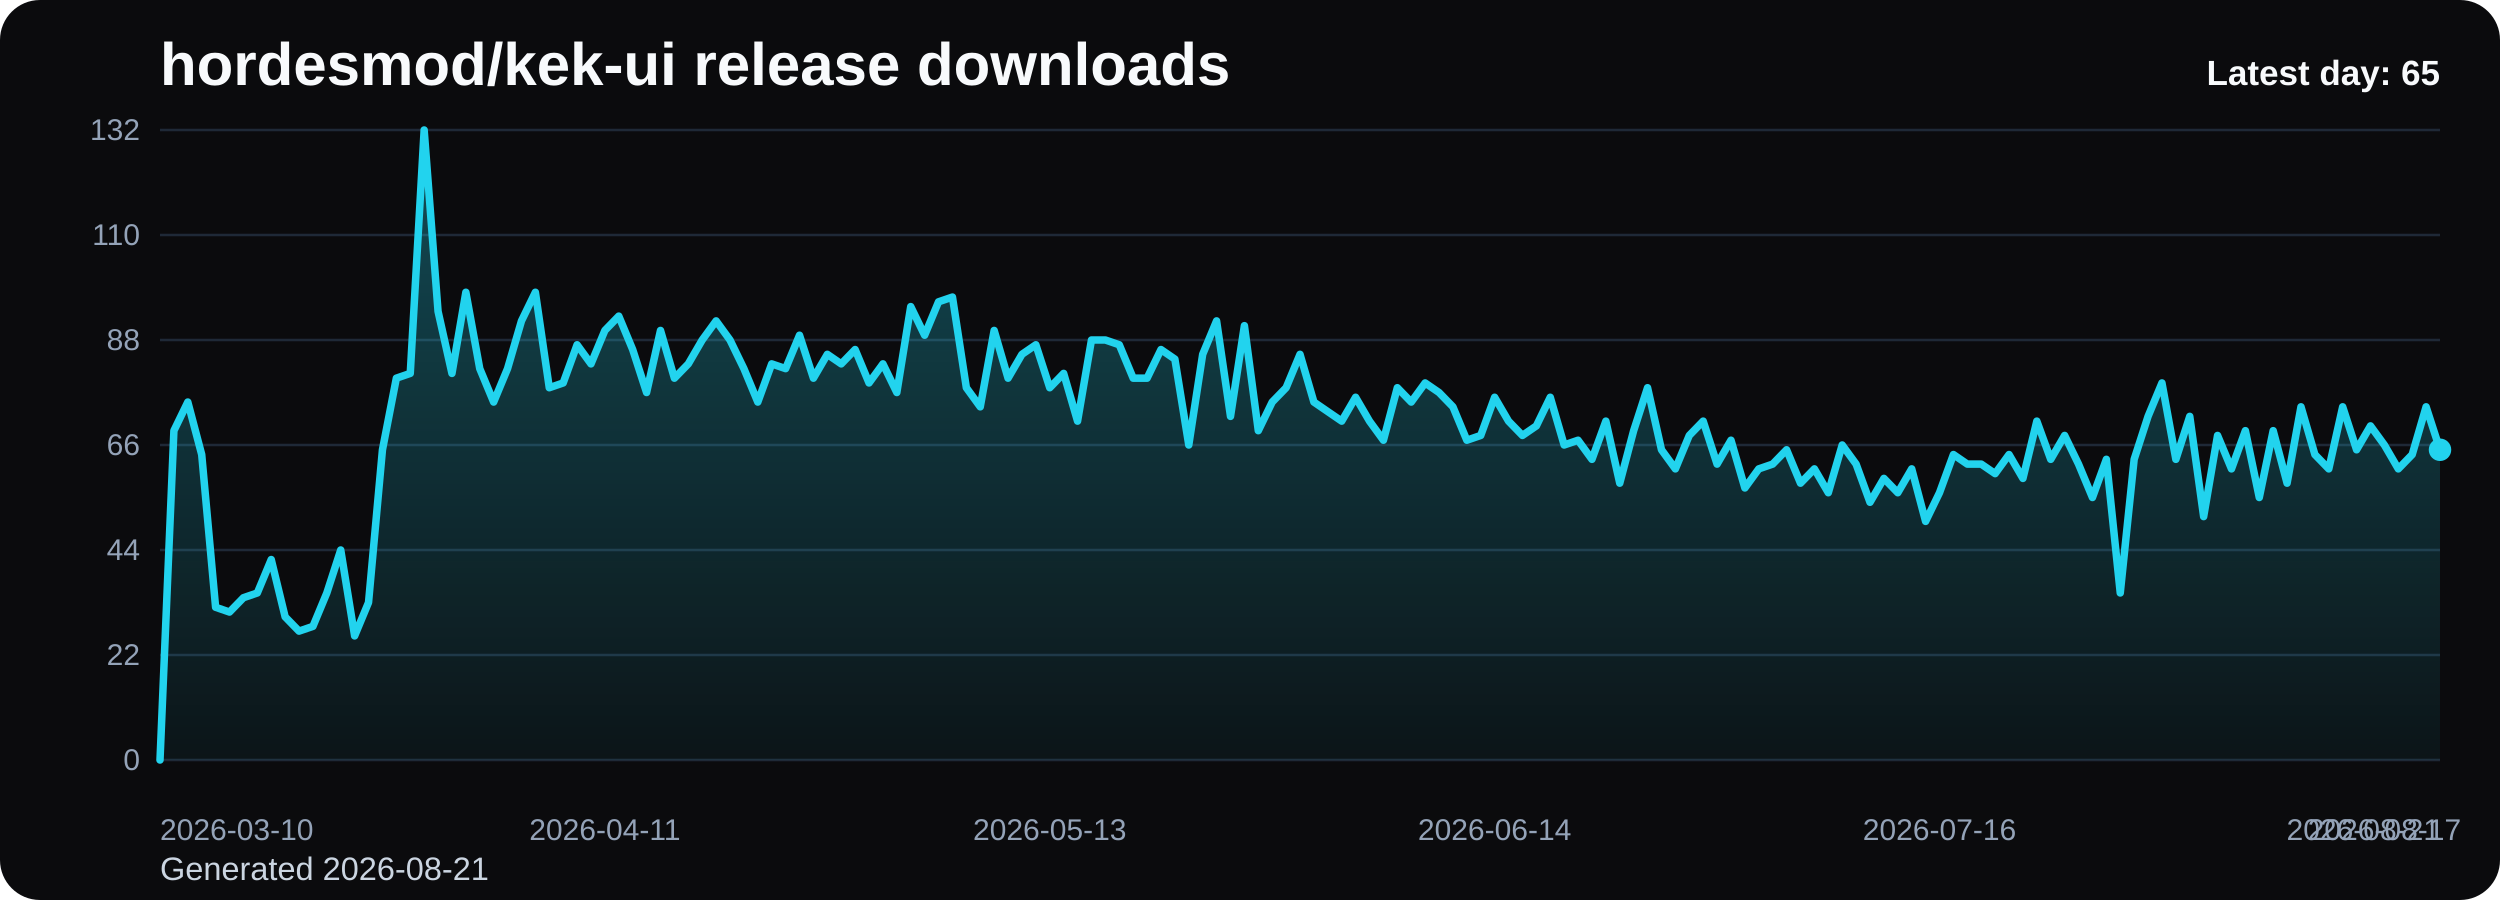
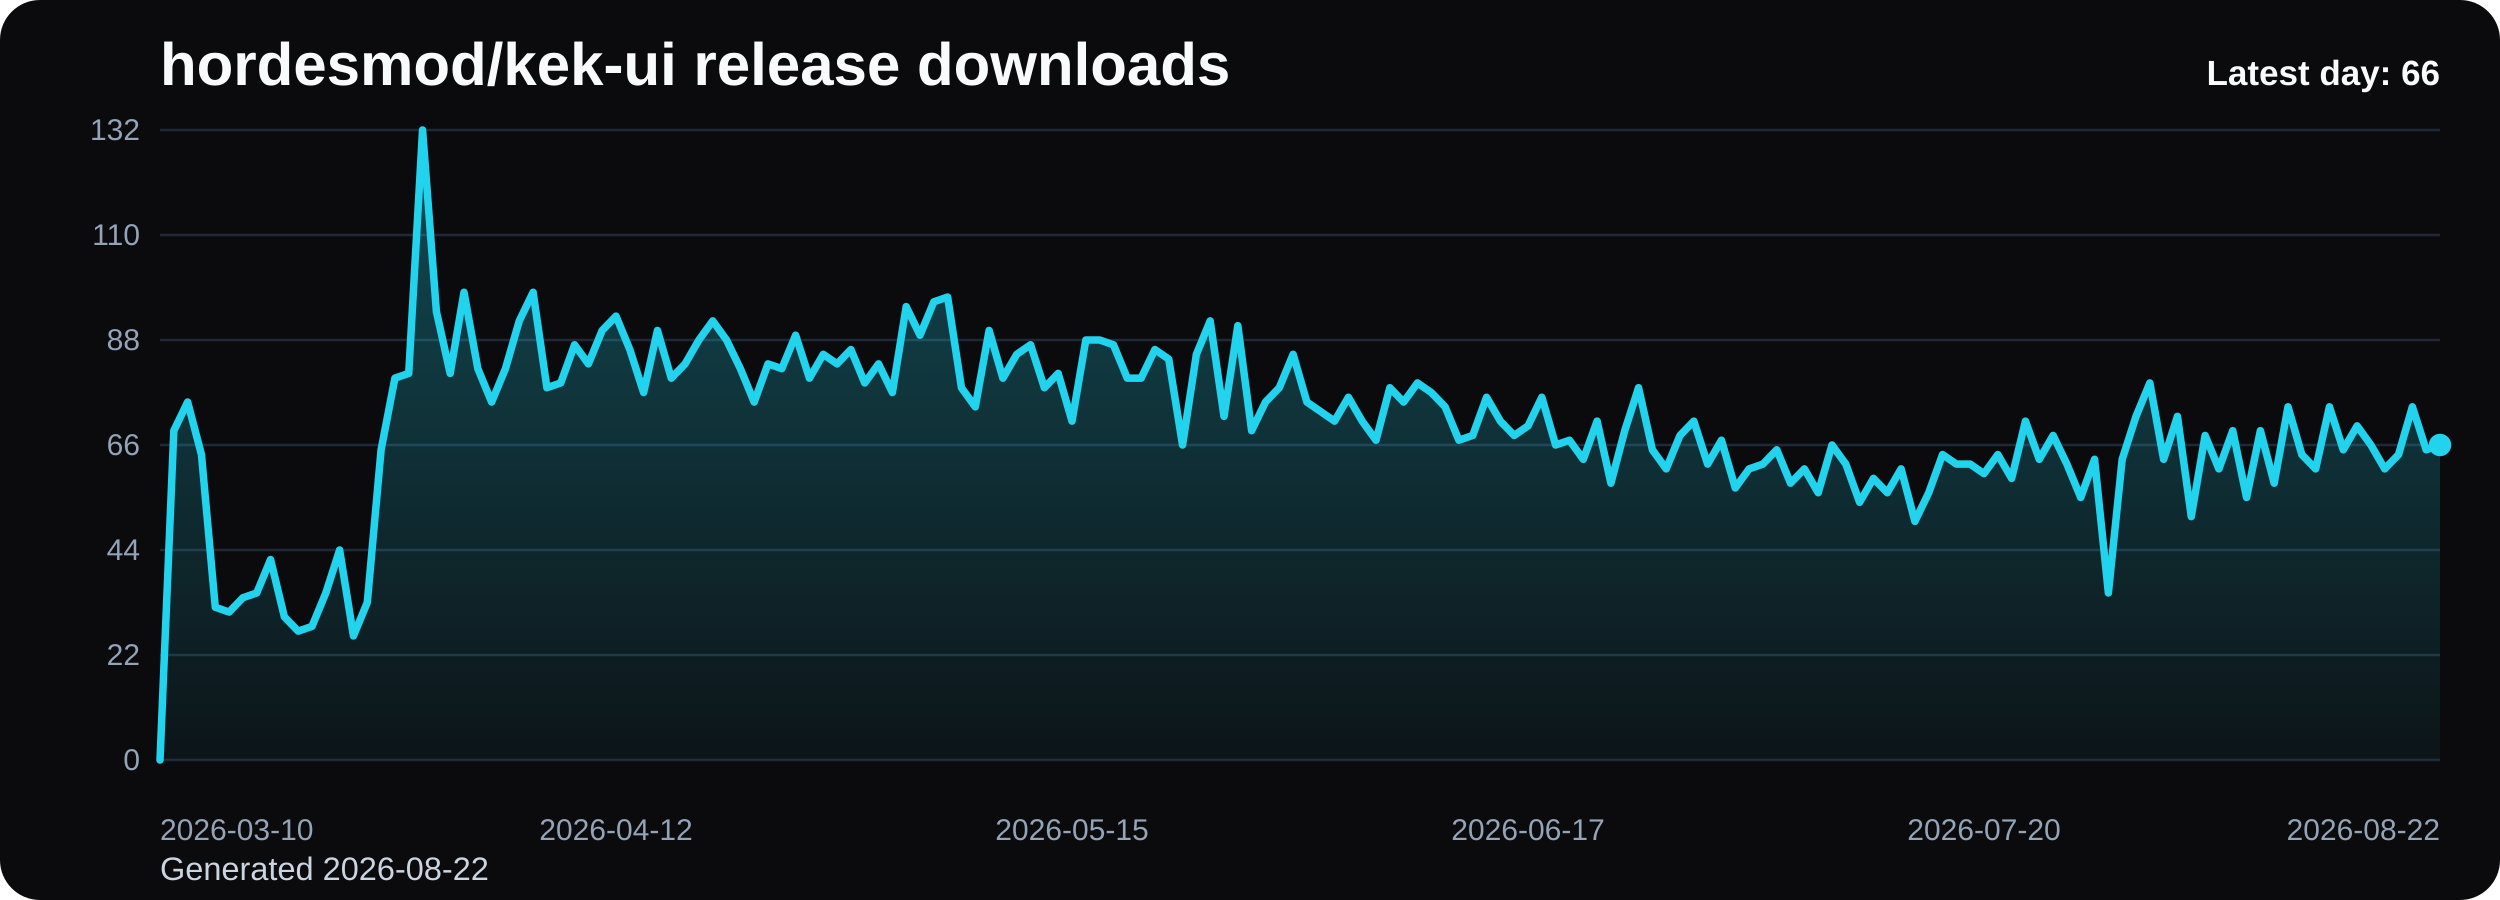
<svg xmlns="http://www.w3.org/2000/svg" viewBox="0 0 1000 360" role="img" aria-label="hordesmod/kek-ui release downloads chart">
  <defs>
    <linearGradient id="fill-daily-black" x1="0" y1="0" x2="0" y2="1">
      <stop offset="0%" stop-color="#22d3ee" stop-opacity="0.32" />
      <stop offset="100%" stop-color="#22d3ee" stop-opacity="0.05" />
    </linearGradient>
    <style>
      .bg { fill: #0b0b0d; }
      .title { font: 700 24px Arial, sans-serif; fill: #f8fafc; }
      .sub { font: 400 13px Arial, sans-serif; fill: #cbd5e1; }
      .grid { stroke: #1f2937; stroke-width: 1; }
      .axis { font: 400 12px Arial, sans-serif; fill: #94a3b8; }
      .line { fill: none; stroke: #22d3ee; stroke-width: 3; stroke-linecap: round; stroke-linejoin: round; }
      .dot { fill: #22d3ee; }
      .value { font: 600 11px Arial, sans-serif; fill: #cbd5e1; }
      .latest { font: 700 14px Arial, sans-serif; fill: #f8fafc; }
    </style>
  </defs>
  <rect class="bg" x="0" y="0" width="1000" height="360" rx="16" />
  <text class="title" x="64" y="34">hordesmod/kek-ui release downloads</text>
-   <text class="sub" x="64" y="352">Generated 2026-08-21</text>
+   <text class="sub" x="64" y="352">Generated 2026-08-22</text>
  <line x1="64" y1="52.00" x2="976" y2="52.00" class="grid" />
  <text x="56" y="56.00" text-anchor="end" class="axis">132</text>
  <line x1="64" y1="94.00" x2="976" y2="94.00" class="grid" />
  <text x="56" y="98.00" text-anchor="end" class="axis">110</text>
  <line x1="64" y1="136.00" x2="976" y2="136.00" class="grid" />
  <text x="56" y="140.00" text-anchor="end" class="axis">88</text>
  <line x1="64" y1="178.00" x2="976" y2="178.00" class="grid" />
  <text x="56" y="182.00" text-anchor="end" class="axis">66</text>
  <line x1="64" y1="220.00" x2="976" y2="220.00" class="grid" />
  <text x="56" y="224.00" text-anchor="end" class="axis">44</text>
  <line x1="64" y1="262.00" x2="976" y2="262.00" class="grid" />
  <text x="56" y="266.00" text-anchor="end" class="axis">22</text>
  <line x1="64" y1="304.00" x2="976" y2="304.00" class="grid" />
  <text x="56" y="308.00" text-anchor="end" class="axis">0</text>
-   <path d="M 64.00 304 L 64.00 304.00 L 69.56 172.27 L 75.12 160.82 L 80.68 181.82 L 86.24 242.91 L 91.80 244.82 L 97.37 239.09 L 102.93 237.18 L 108.49 223.82 L 114.05 246.73 L 119.61 252.45 L 125.17 250.55 L 130.73 237.18 L 136.29 220.00 L 141.85 254.36 L 147.41 241.00 L 152.98 179.91 L 158.54 151.27 L 164.10 149.36 L 169.66 52.00 L 175.22 124.55 L 180.78 149.36 L 186.34 116.91 L 191.90 147.45 L 197.46 160.82 L 203.02 147.45 L 208.59 128.36 L 214.15 116.91 L 219.71 155.09 L 225.27 153.18 L 230.83 137.91 L 236.39 145.55 L 241.95 132.18 L 247.51 126.45 L 253.07 139.82 L 258.63 157.00 L 264.20 132.18 L 269.76 151.27 L 275.32 145.55 L 280.88 136.00 L 286.44 128.36 L 292.00 136.00 L 297.56 147.45 L 303.12 160.82 L 308.68 145.55 L 314.24 147.45 L 319.80 134.09 L 325.37 151.27 L 330.93 141.73 L 336.49 145.55 L 342.05 139.82 L 347.61 153.18 L 353.17 145.55 L 358.73 157.00 L 364.29 122.64 L 369.85 134.09 L 375.41 120.73 L 380.98 118.82 L 386.54 155.09 L 392.10 162.73 L 397.66 132.18 L 403.22 151.27 L 408.78 141.73 L 414.34 137.91 L 419.90 155.09 L 425.46 149.36 L 431.02 168.45 L 436.59 136.00 L 442.15 136.00 L 447.71 137.91 L 453.27 151.27 L 458.83 151.27 L 464.39 139.82 L 469.95 143.64 L 475.51 178.00 L 481.07 141.73 L 486.63 128.36 L 492.20 166.55 L 497.76 130.27 L 503.32 172.27 L 508.88 160.82 L 514.44 155.09 L 520.00 141.73 L 525.56 160.82 L 531.12 164.64 L 536.68 168.45 L 542.24 158.91 L 547.80 168.45 L 553.37 176.09 L 558.93 155.09 L 564.49 160.82 L 570.05 153.18 L 575.61 157.00 L 581.17 162.73 L 586.73 176.09 L 592.29 174.18 L 597.85 158.91 L 603.41 168.45 L 608.98 174.18 L 614.54 170.36 L 620.10 158.91 L 625.66 178.00 L 631.22 176.09 L 636.78 183.73 L 642.34 168.45 L 647.90 193.27 L 653.46 172.27 L 659.02 155.09 L 664.59 179.91 L 670.15 187.55 L 675.71 174.18 L 681.27 168.45 L 686.83 185.64 L 692.39 176.09 L 697.95 195.18 L 703.51 187.55 L 709.07 185.64 L 714.63 179.91 L 720.20 193.27 L 725.76 187.55 L 731.32 197.09 L 736.88 178.00 L 742.44 185.64 L 748.00 200.91 L 753.56 191.36 L 759.12 197.09 L 764.68 187.55 L 770.24 208.55 L 775.80 197.09 L 781.37 181.82 L 786.93 185.64 L 792.49 185.64 L 798.05 189.45 L 803.61 181.82 L 809.17 191.36 L 814.73 168.45 L 820.29 183.73 L 825.85 174.18 L 831.41 185.64 L 836.98 199.00 L 842.54 183.73 L 848.10 237.18 L 853.66 183.73 L 859.22 166.55 L 864.78 153.18 L 870.34 183.73 L 875.90 166.55 L 881.46 206.64 L 887.02 174.18 L 892.59 187.55 L 898.15 172.27 L 903.71 199.00 L 909.27 172.27 L 914.83 193.27 L 920.39 162.73 L 925.95 181.82 L 931.51 187.55 L 937.07 162.73 L 942.63 179.91 L 948.20 170.36 L 953.76 178.00 L 959.32 187.55 L 964.88 181.82 L 970.44 162.73 L 976.00 179.91 L 976.00 304 Z" fill="url(#fill-daily-black)" />
-   <polyline class="line" points="64.00,304.00 69.56,172.27 75.12,160.82 80.68,181.82 86.24,242.91 91.80,244.82 97.37,239.09 102.93,237.18 108.49,223.82 114.05,246.73 119.61,252.45 125.17,250.55 130.73,237.18 136.29,220.00 141.85,254.36 147.41,241.00 152.98,179.91 158.54,151.27 164.10,149.36 169.66,52.00 175.22,124.55 180.78,149.36 186.34,116.91 191.90,147.45 197.46,160.82 203.02,147.45 208.59,128.36 214.15,116.91 219.71,155.09 225.27,153.18 230.83,137.91 236.39,145.55 241.95,132.18 247.51,126.45 253.07,139.82 258.63,157.00 264.20,132.18 269.76,151.27 275.32,145.55 280.88,136.00 286.44,128.36 292.00,136.00 297.56,147.45 303.12,160.82 308.68,145.55 314.24,147.45 319.80,134.09 325.37,151.27 330.93,141.73 336.49,145.55 342.05,139.82 347.61,153.18 353.17,145.55 358.73,157.00 364.29,122.64 369.85,134.09 375.41,120.73 380.98,118.82 386.54,155.09 392.10,162.73 397.66,132.18 403.22,151.27 408.78,141.73 414.34,137.91 419.90,155.09 425.46,149.36 431.02,168.45 436.59,136.00 442.15,136.00 447.71,137.91 453.27,151.27 458.83,151.27 464.39,139.82 469.95,143.64 475.51,178.00 481.07,141.73 486.63,128.36 492.20,166.55 497.76,130.27 503.32,172.27 508.88,160.82 514.44,155.09 520.00,141.73 525.56,160.82 531.12,164.64 536.68,168.45 542.24,158.91 547.80,168.45 553.37,176.09 558.93,155.09 564.49,160.82 570.05,153.18 575.61,157.00 581.17,162.73 586.73,176.09 592.29,174.18 597.85,158.91 603.41,168.45 608.98,174.18 614.54,170.36 620.10,158.91 625.66,178.00 631.22,176.09 636.78,183.73 642.34,168.45 647.90,193.27 653.46,172.27 659.02,155.09 664.59,179.91 670.15,187.55 675.71,174.18 681.27,168.45 686.83,185.64 692.39,176.09 697.95,195.18 703.51,187.55 709.07,185.64 714.63,179.91 720.20,193.27 725.76,187.55 731.32,197.09 736.88,178.00 742.44,185.64 748.00,200.91 753.56,191.36 759.12,197.09 764.68,187.55 770.24,208.55 775.80,197.09 781.37,181.82 786.93,185.64 792.49,185.64 798.05,189.45 803.61,181.82 809.17,191.36 814.73,168.45 820.29,183.73 825.85,174.18 831.41,185.64 836.98,199.00 842.54,183.73 848.10,237.18 853.66,183.73 859.22,166.55 864.78,153.18 870.34,183.73 875.90,166.55 881.46,206.64 887.02,174.18 892.59,187.55 898.15,172.27 903.71,199.00 909.27,172.27 914.83,193.27 920.39,162.73 925.95,181.82 931.51,187.55 937.07,162.73 942.63,179.91 948.20,170.36 953.76,178.00 959.32,187.55 964.88,181.82 970.44,162.73 976.00,179.91" />
-   <circle class="dot" cx="976.00" cy="179.91" r="4.5" />
+   <path d="M 64.00 304 L 64.00 304.00 L 69.53 172.27 L 75.05 160.82 L 80.58 181.82 L 86.11 242.91 L 91.64 244.82 L 97.16 239.09 L 102.69 237.18 L 108.22 223.82 L 113.75 246.73 L 119.27 252.45 L 124.80 250.55 L 130.33 237.18 L 135.85 220.00 L 141.38 254.36 L 146.91 241.00 L 152.44 179.91 L 157.96 151.27 L 163.49 149.36 L 169.02 52.00 L 174.55 124.55 L 180.07 149.36 L 185.60 116.91 L 191.13 147.45 L 196.65 160.82 L 202.18 147.45 L 207.71 128.36 L 213.24 116.91 L 218.76 155.09 L 224.29 153.18 L 229.82 137.91 L 235.35 145.55 L 240.87 132.18 L 246.40 126.45 L 251.93 139.82 L 257.45 157.00 L 262.98 132.18 L 268.51 151.27 L 274.04 145.55 L 279.56 136.00 L 285.09 128.36 L 290.62 136.00 L 296.15 147.45 L 301.67 160.82 L 307.20 145.55 L 312.73 147.45 L 318.25 134.09 L 323.78 151.27 L 329.31 141.73 L 334.84 145.55 L 340.36 139.82 L 345.89 153.18 L 351.42 145.55 L 356.95 157.00 L 362.47 122.64 L 368.00 134.09 L 373.53 120.73 L 379.05 118.82 L 384.58 155.09 L 390.11 162.73 L 395.64 132.18 L 401.16 151.27 L 406.69 141.73 L 412.22 137.91 L 417.75 155.09 L 423.27 149.36 L 428.80 168.45 L 434.33 136.00 L 439.85 136.00 L 445.38 137.91 L 450.91 151.27 L 456.44 151.27 L 461.96 139.82 L 467.49 143.64 L 473.02 178.00 L 478.55 141.73 L 484.07 128.36 L 489.60 166.55 L 495.13 130.27 L 500.65 172.27 L 506.18 160.82 L 511.71 155.09 L 517.24 141.73 L 522.76 160.82 L 528.29 164.64 L 533.82 168.45 L 539.35 158.91 L 544.87 168.45 L 550.40 176.09 L 555.93 155.09 L 561.45 160.82 L 566.98 153.18 L 572.51 157.00 L 578.04 162.73 L 583.56 176.09 L 589.09 174.18 L 594.62 158.91 L 600.15 168.45 L 605.67 174.18 L 611.20 170.36 L 616.73 158.91 L 622.25 178.00 L 627.78 176.09 L 633.31 183.73 L 638.84 168.45 L 644.36 193.27 L 649.89 172.27 L 655.42 155.09 L 660.95 179.91 L 666.47 187.55 L 672.00 174.18 L 677.53 168.45 L 683.05 185.64 L 688.58 176.09 L 694.11 195.18 L 699.64 187.55 L 705.16 185.64 L 710.69 179.91 L 716.22 193.27 L 721.75 187.55 L 727.27 197.09 L 732.80 178.00 L 738.33 185.64 L 743.85 200.91 L 749.38 191.36 L 754.91 197.09 L 760.44 187.55 L 765.96 208.55 L 771.49 197.09 L 777.02 181.82 L 782.55 185.64 L 788.07 185.64 L 793.60 189.45 L 799.13 181.82 L 804.65 191.36 L 810.18 168.45 L 815.71 183.73 L 821.24 174.18 L 826.76 185.64 L 832.29 199.00 L 837.82 183.73 L 843.35 237.18 L 848.87 183.73 L 854.40 166.55 L 859.93 153.18 L 865.45 183.73 L 870.98 166.55 L 876.51 206.64 L 882.04 174.18 L 887.56 187.55 L 893.09 172.27 L 898.62 199.00 L 904.15 172.27 L 909.67 193.27 L 915.20 162.73 L 920.73 181.82 L 926.25 187.55 L 931.78 162.73 L 937.31 179.91 L 942.84 170.36 L 948.36 178.00 L 953.89 187.55 L 959.42 181.82 L 964.95 162.73 L 970.47 179.91 L 976.00 178.00 L 976.00 304 Z" fill="url(#fill-daily-black)" />
+   <polyline class="line" points="64.00,304.00 69.53,172.27 75.05,160.82 80.58,181.82 86.11,242.91 91.64,244.82 97.16,239.09 102.69,237.18 108.22,223.82 113.75,246.73 119.27,252.45 124.80,250.55 130.33,237.18 135.85,220.00 141.38,254.36 146.91,241.00 152.44,179.91 157.96,151.27 163.49,149.36 169.02,52.00 174.55,124.55 180.07,149.36 185.60,116.91 191.13,147.45 196.65,160.82 202.18,147.45 207.71,128.36 213.24,116.91 218.76,155.09 224.29,153.18 229.82,137.91 235.35,145.55 240.87,132.18 246.40,126.45 251.93,139.82 257.45,157.00 262.98,132.18 268.51,151.27 274.04,145.55 279.56,136.00 285.09,128.36 290.62,136.00 296.15,147.45 301.67,160.82 307.20,145.55 312.73,147.45 318.25,134.09 323.78,151.27 329.31,141.73 334.84,145.55 340.36,139.82 345.89,153.18 351.42,145.55 356.95,157.00 362.47,122.64 368.00,134.09 373.53,120.73 379.05,118.82 384.58,155.09 390.11,162.73 395.64,132.18 401.16,151.27 406.69,141.73 412.22,137.91 417.75,155.09 423.27,149.36 428.80,168.45 434.33,136.00 439.85,136.00 445.38,137.91 450.91,151.27 456.44,151.27 461.96,139.82 467.49,143.64 473.02,178.00 478.55,141.73 484.07,128.36 489.60,166.55 495.13,130.27 500.65,172.27 506.18,160.82 511.71,155.09 517.24,141.73 522.76,160.82 528.29,164.64 533.82,168.45 539.35,158.91 544.87,168.45 550.40,176.09 555.93,155.09 561.45,160.82 566.98,153.18 572.51,157.00 578.04,162.73 583.56,176.09 589.09,174.18 594.62,158.91 600.15,168.45 605.67,174.18 611.20,170.36 616.73,158.91 622.25,178.00 627.78,176.09 633.31,183.73 638.84,168.45 644.36,193.27 649.89,172.27 655.42,155.09 660.95,179.91 666.47,187.55 672.00,174.18 677.53,168.45 683.05,185.64 688.58,176.09 694.11,195.18 699.64,187.55 705.16,185.64 710.69,179.91 716.22,193.27 721.75,187.55 727.27,197.09 732.80,178.00 738.33,185.64 743.85,200.91 749.38,191.36 754.91,197.09 760.44,187.55 765.96,208.55 771.49,197.09 777.02,181.82 782.55,185.64 788.07,185.64 793.60,189.45 799.13,181.82 804.65,191.36 810.18,168.45 815.71,183.73 821.24,174.18 826.76,185.64 832.29,199.00 837.82,183.73 843.35,237.18 848.87,183.73 854.40,166.55 859.93,153.18 865.45,183.73 870.98,166.55 876.51,206.64 882.04,174.18 887.56,187.55 893.09,172.27 898.62,199.00 904.15,172.27 909.67,193.27 915.20,162.73 920.73,181.82 926.25,187.55 931.78,162.73 937.31,179.91 942.84,170.36 948.36,178.00 953.89,187.55 959.42,181.82 964.95,162.73 970.47,179.91 976.00,178.00" />
+   <circle class="dot" cx="976.00" cy="178.00" r="4.5" />
  <text class="axis" x="64.00" y="336" text-anchor="start">2026-03-10</text>
-   <text class="axis" x="241.95" y="336" text-anchor="middle">2026-04-11</text>
-   <text class="axis" x="419.90" y="336" text-anchor="middle">2026-05-13</text>
-   <text class="axis" x="597.85" y="336" text-anchor="middle">2026-06-14</text>
-   <text class="axis" x="775.80" y="336" text-anchor="middle">2026-07-16</text>
-   <text class="axis" x="953.76" y="336" text-anchor="middle">2026-08-17</text>
-   <text class="axis" x="976.00" y="336" text-anchor="end">2026-08-21</text>
-   <text class="latest" x="976" y="34" text-anchor="end">Latest day: 65</text>
+   <text class="axis" x="246.40" y="336" text-anchor="middle">2026-04-12</text>
+   <text class="axis" x="428.80" y="336" text-anchor="middle">2026-05-15</text>
+   <text class="axis" x="611.20" y="336" text-anchor="middle">2026-06-17</text>
+   <text class="axis" x="793.60" y="336" text-anchor="middle">2026-07-20</text>
+   <text class="axis" x="976.00" y="336" text-anchor="end">2026-08-22</text>
+   <text class="latest" x="976" y="34" text-anchor="end">Latest day: 66</text>
</svg>
